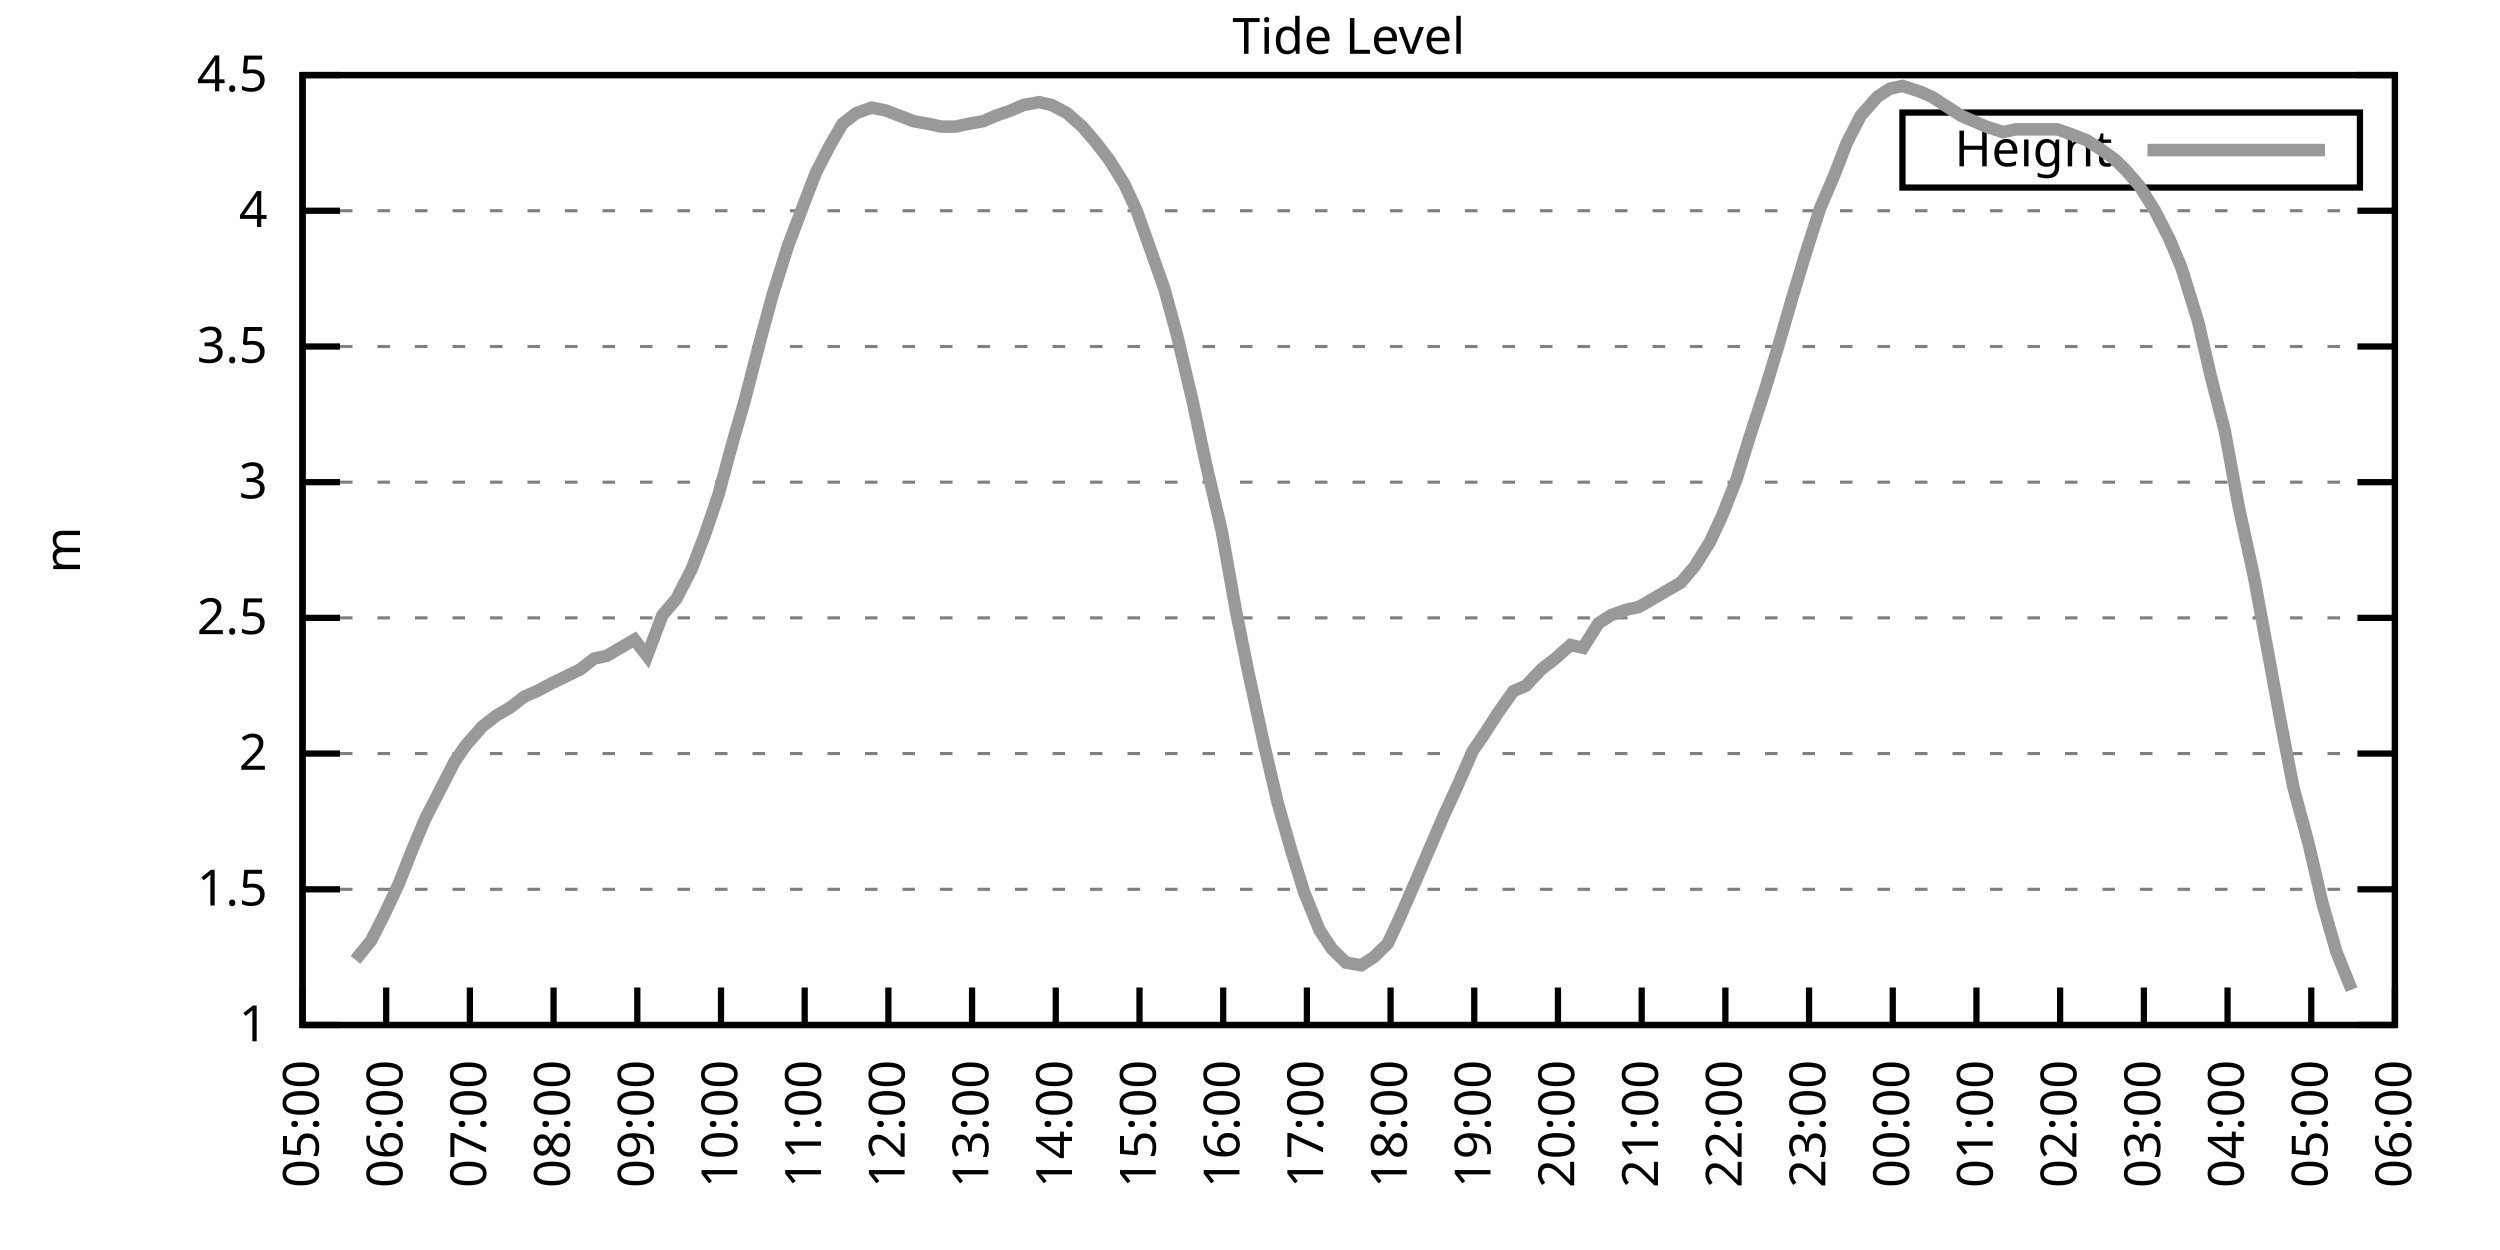
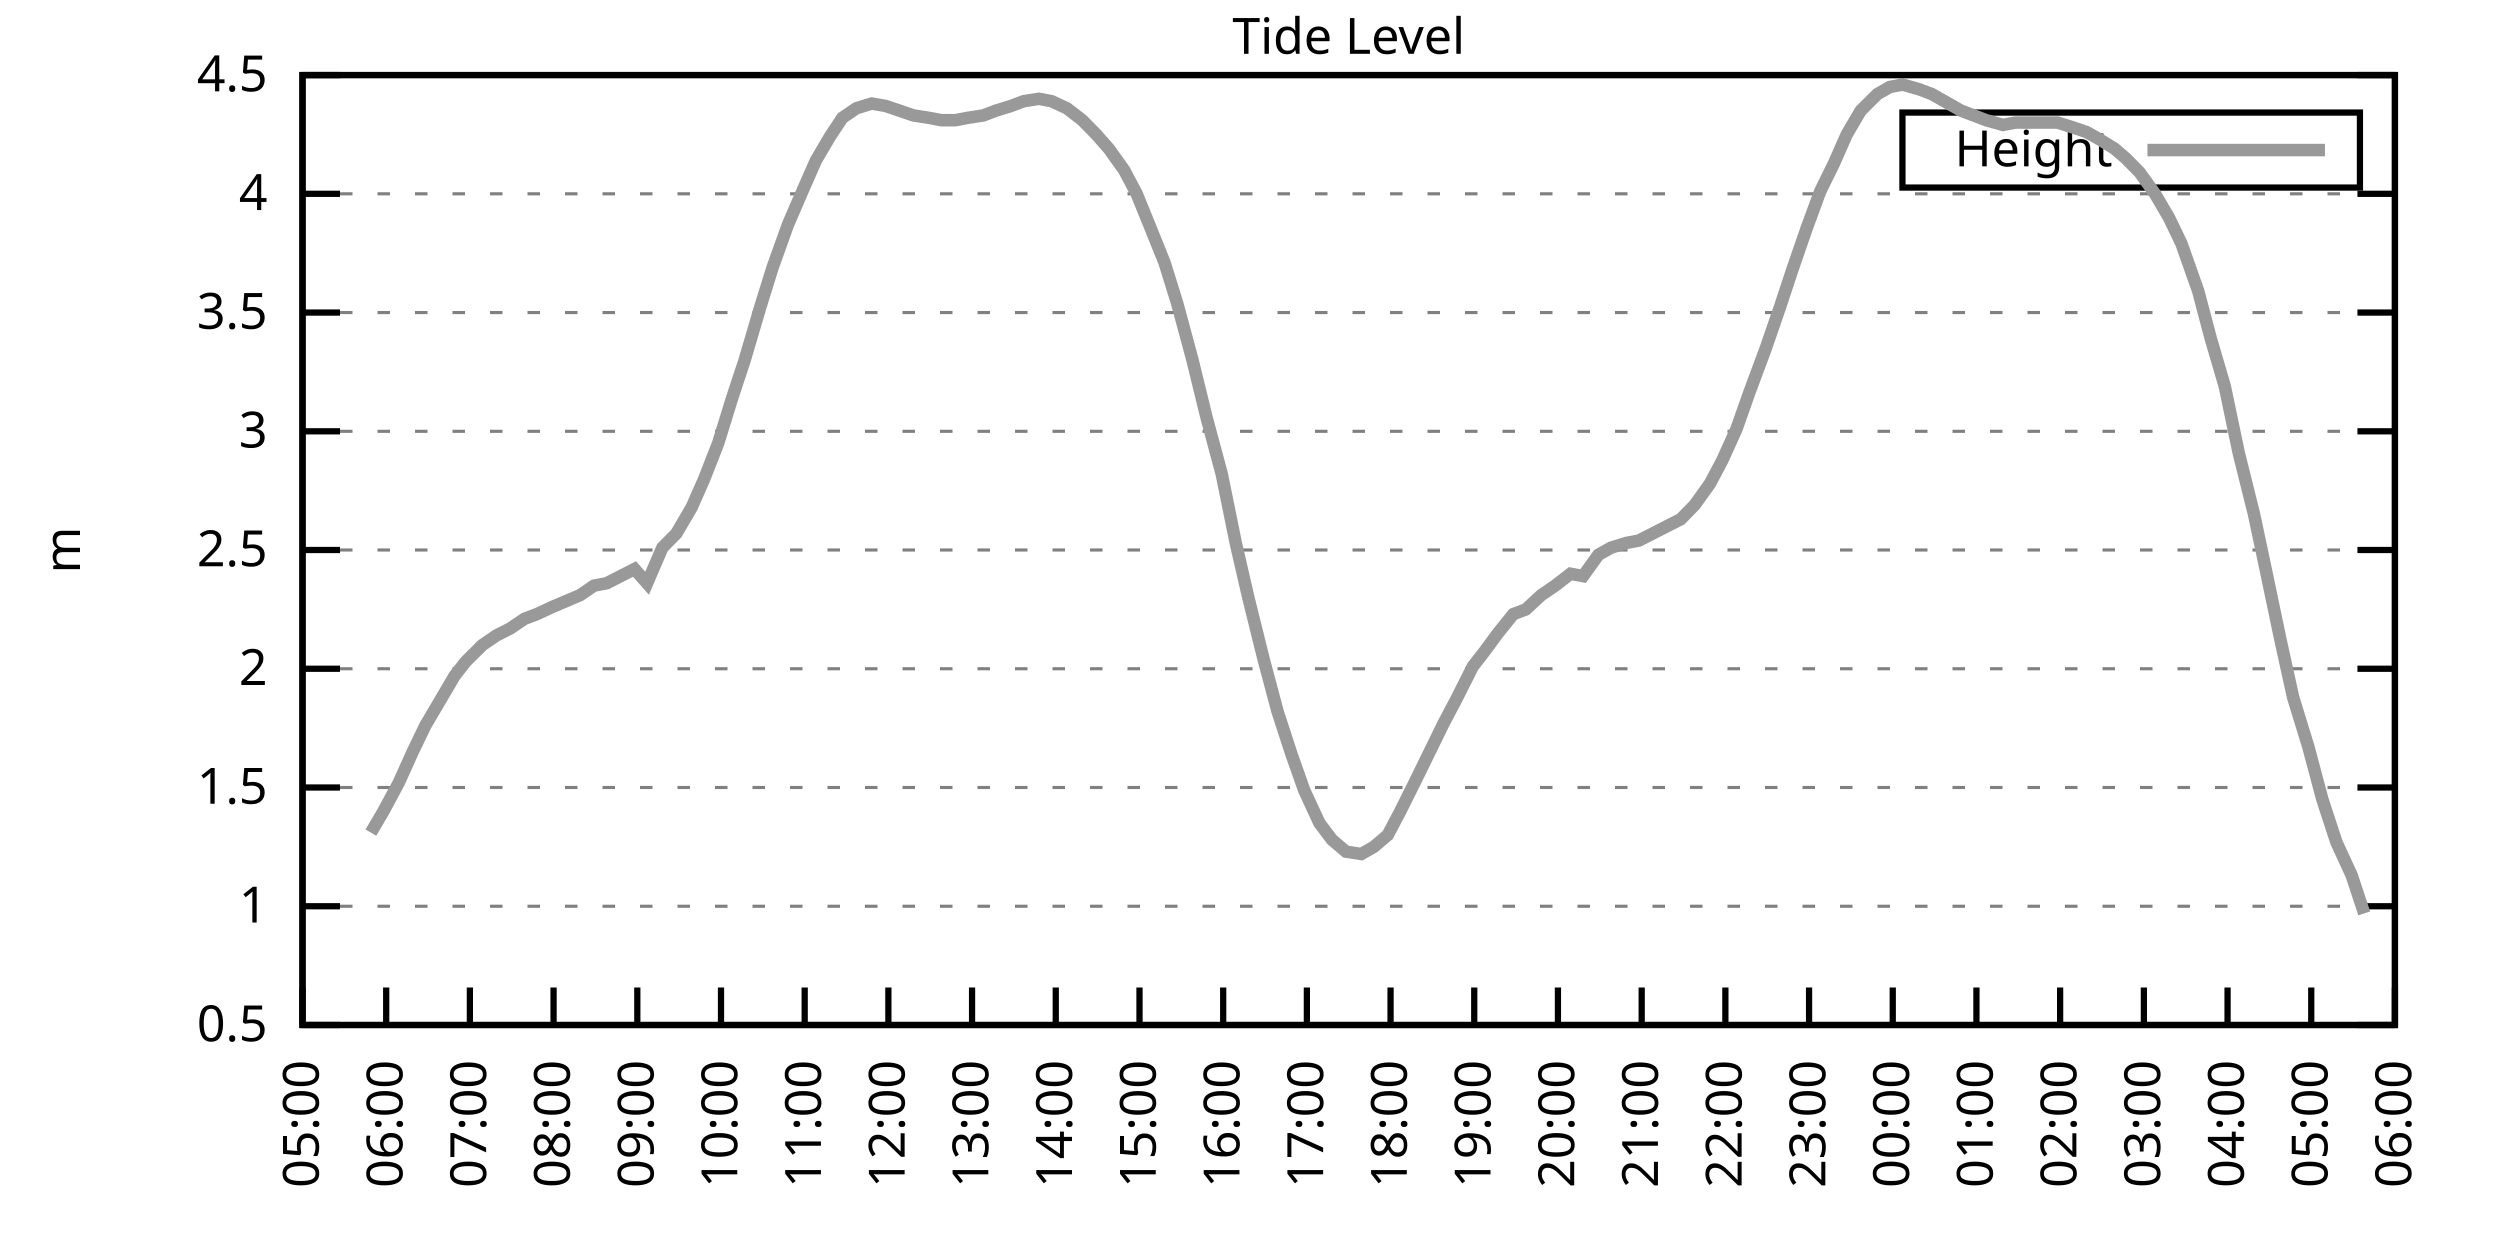
<svg xmlns="http://www.w3.org/2000/svg" xmlns:xlink="http://www.w3.org/1999/xlink" width="400" height="200" viewBox="0 0 400 200">
  <g id="gnuplot_canvas">
    <rect x="0" y="0" width="400" height="200" fill="none" />
    <defs>
      <circle id="gpDot" r="0.5" stroke-width="0.5" stroke="currentColor" />
      <path id="gpPt0" stroke-width="0.333" stroke="currentColor" d="M-1,0 h2 M0,-1 v2" />
      <path id="gpPt1" stroke-width="0.333" stroke="currentColor" d="M-1,-1 L1,1 M1,-1 L-1,1" />
      <path id="gpPt2" stroke-width="0.333" stroke="currentColor" d="M-1,0 L1,0 M0,-1 L0,1 M-1,-1 L1,1 M-1,1 L1,-1" />
      <rect id="gpPt3" stroke-width="0.333" stroke="currentColor" x="-1" y="-1" width="2" height="2" />
      <rect id="gpPt4" stroke-width="0.333" stroke="currentColor" fill="currentColor" x="-1" y="-1" width="2" height="2" />
      <circle id="gpPt5" stroke-width="0.333" stroke="currentColor" cx="0" cy="0" r="1" />
      <use xlink:href="#gpPt5" id="gpPt6" fill="currentColor" stroke="none" />
      <path id="gpPt7" stroke-width="0.333" stroke="currentColor" d="M0,-1.33 L-1.33,0.67 L1.33,0.67 z" />
      <use xlink:href="#gpPt7" id="gpPt8" fill="currentColor" stroke="none" />
      <use xlink:href="#gpPt7" id="gpPt9" stroke="currentColor" transform="rotate(180)" />
      <use xlink:href="#gpPt9" id="gpPt10" fill="currentColor" stroke="none" />
      <use xlink:href="#gpPt3" id="gpPt11" stroke="currentColor" transform="rotate(45)" />
      <use xlink:href="#gpPt11" id="gpPt12" fill="currentColor" stroke="none" />
      <path id="gpPt13" stroke-width="0.333" stroke="currentColor" d="M0,1.330 L1.265,0.411 L0.782,-1.067 L-0.782,-1.076 L-1.265,0.411 z" />
      <use xlink:href="#gpPt13" id="gpPt14" fill="currentColor" stroke="none" />
      <filter id="textbox" filterUnits="objectBoundingBox" x="0" y="0" height="1" width="1">
        <feFlood flood-color="white" flood-opacity="1" result="bgnd" />
        <feComposite in="SourceGraphic" in2="bgnd" operator="atop" />
      </filter>
      <filter id="greybox" filterUnits="objectBoundingBox" x="0" y="0" height="1" width="1">
        <feFlood flood-color="lightgrey" flood-opacity="1" result="grey" />
        <feComposite in="SourceGraphic" in2="grey" operator="atop" />
      </filter>
    </defs>
    <g fill="none" color="white" stroke="currentColor" stroke-width="1.00" stroke-linecap="butt" stroke-linejoin="miter">
</g>
    <g fill="none" color="black" stroke="currentColor" stroke-width="1.00" stroke-linecap="butt" stroke-linejoin="miter">
      <g stroke="none" shape-rendering="crispEdges">
        <polygon fill="rgb(255, 255, 255)" points="48.40,164.00 383.18,164.00 383.18,12.02 48.40,12.02 " />
      </g>
    </g>
    <g fill="none" color="black" stroke="currentColor" stroke-width="1.00" stroke-linecap="butt" stroke-linejoin="miter">
</g>
    <g fill="none" color="black" stroke="black" stroke-width="0.50" stroke-linecap="butt" stroke-linejoin="miter">
</g>
    <g fill="none" color="gray" stroke="currentColor" stroke-width="0.50" stroke-linecap="butt" stroke-linejoin="miter">
      <path stroke="gray" stroke-dasharray="2,4" class="gridline" d="M48.40,164.00 L383.19,164.00  " />
    </g>
    <g fill="none" color="gray" stroke="gray" stroke-width="1.00" stroke-linecap="butt" stroke-linejoin="miter">
</g>
    <g fill="none" color="black" stroke="currentColor" stroke-width="1.00" stroke-linecap="butt" stroke-linejoin="miter">
      <path stroke="black" d="M48.40,164.00 L54.40,164.00 M383.19,164.00 L377.19,164.00  " />
      <g transform="translate(42.80,166.60)" stroke="none" fill="black" font-family="Sans" font-size="8.00" text-anchor="end">
        <text>
+           <tspan font-family="Sans"> 0.5</tspan>
+         </text>
+       </g>
+     </g>
+     <g fill="none" color="black" stroke="currentColor" stroke-width="1.00" stroke-linecap="butt" stroke-linejoin="miter">
+ </g>
+     <g fill="none" color="black" stroke="black" stroke-width="0.50" stroke-linecap="butt" stroke-linejoin="miter">
+ </g>
+     <g fill="none" color="gray" stroke="currentColor" stroke-width="0.50" stroke-linecap="butt" stroke-linejoin="miter">
+       <path stroke="gray" stroke-dasharray="2,4" class="gridline" d="M48.40,145.00 L383.19,145.00  " />
+     </g>
+     <g fill="none" color="gray" stroke="gray" stroke-width="1.00" stroke-linecap="butt" stroke-linejoin="miter">
+ </g>
+     <g fill="none" color="black" stroke="currentColor" stroke-width="1.00" stroke-linecap="butt" stroke-linejoin="miter">
+       <path stroke="black" d="M48.40,145.00 L54.40,145.00 M383.19,145.00 L377.19,145.00  " />
+       <g transform="translate(42.80,147.60)" stroke="none" fill="black" font-family="Sans" font-size="8.00" text-anchor="end">
+         <text>
          <tspan font-family="Sans"> 1</tspan>
        </text>
      </g>
    </g>
    <g fill="none" color="black" stroke="currentColor" stroke-width="1.00" stroke-linecap="butt" stroke-linejoin="miter">
</g>
    <g fill="none" color="black" stroke="black" stroke-width="0.50" stroke-linecap="butt" stroke-linejoin="miter">
</g>
    <g fill="none" color="gray" stroke="currentColor" stroke-width="0.50" stroke-linecap="butt" stroke-linejoin="miter">
-       <path stroke="gray" stroke-dasharray="2,4" class="gridline" d="M48.40,142.29 L383.19,142.29  " />
-     </g>
-     <g fill="none" color="gray" stroke="gray" stroke-width="1.00" stroke-linecap="butt" stroke-linejoin="miter">
- </g>
-     <g fill="none" color="black" stroke="currentColor" stroke-width="1.00" stroke-linecap="butt" stroke-linejoin="miter">
-       <path stroke="black" d="M48.40,142.29 L54.40,142.29 M383.19,142.29 L377.19,142.29  " />
-       <g transform="translate(42.80,144.89)" stroke="none" fill="black" font-family="Sans" font-size="8.00" text-anchor="end">
+       <path stroke="gray" stroke-dasharray="2,4" class="gridline" d="M48.40,126.00 L383.19,126.00  " />
+     </g>
+     <g fill="none" color="gray" stroke="gray" stroke-width="1.00" stroke-linecap="butt" stroke-linejoin="miter">
+ </g>
+     <g fill="none" color="black" stroke="currentColor" stroke-width="1.00" stroke-linecap="butt" stroke-linejoin="miter">
+       <path stroke="black" d="M48.40,126.00 L54.40,126.00 M383.19,126.00 L377.19,126.00  " />
+       <g transform="translate(42.80,128.60)" stroke="none" fill="black" font-family="Sans" font-size="8.00" text-anchor="end">
        <text>
          <tspan font-family="Sans"> 1.5</tspan>
        </text>
      </g>
    </g>
    <g fill="none" color="black" stroke="currentColor" stroke-width="1.00" stroke-linecap="butt" stroke-linejoin="miter">
</g>
    <g fill="none" color="black" stroke="black" stroke-width="0.50" stroke-linecap="butt" stroke-linejoin="miter">
</g>
    <g fill="none" color="gray" stroke="currentColor" stroke-width="0.50" stroke-linecap="butt" stroke-linejoin="miter">
-       <path stroke="gray" stroke-dasharray="2,4" class="gridline" d="M48.40,120.57 L383.19,120.57  " />
-     </g>
-     <g fill="none" color="gray" stroke="gray" stroke-width="1.00" stroke-linecap="butt" stroke-linejoin="miter">
- </g>
-     <g fill="none" color="black" stroke="currentColor" stroke-width="1.00" stroke-linecap="butt" stroke-linejoin="miter">
-       <path stroke="black" d="M48.40,120.57 L54.40,120.57 M383.19,120.57 L377.19,120.57  " />
-       <g transform="translate(42.80,123.17)" stroke="none" fill="black" font-family="Sans" font-size="8.00" text-anchor="end">
+       <path stroke="gray" stroke-dasharray="2,4" class="gridline" d="M48.40,107.00 L383.19,107.00  " />
+     </g>
+     <g fill="none" color="gray" stroke="gray" stroke-width="1.00" stroke-linecap="butt" stroke-linejoin="miter">
+ </g>
+     <g fill="none" color="black" stroke="currentColor" stroke-width="1.00" stroke-linecap="butt" stroke-linejoin="miter">
+       <path stroke="black" d="M48.40,107.00 L54.40,107.00 M383.19,107.00 L377.19,107.00  " />
+       <g transform="translate(42.80,109.60)" stroke="none" fill="black" font-family="Sans" font-size="8.00" text-anchor="end">
        <text>
          <tspan font-family="Sans"> 2</tspan>
        </text>
      </g>
    </g>
    <g fill="none" color="black" stroke="currentColor" stroke-width="1.00" stroke-linecap="butt" stroke-linejoin="miter">
</g>
    <g fill="none" color="black" stroke="black" stroke-width="0.50" stroke-linecap="butt" stroke-linejoin="miter">
</g>
    <g fill="none" color="gray" stroke="currentColor" stroke-width="0.50" stroke-linecap="butt" stroke-linejoin="miter">
-       <path stroke="gray" stroke-dasharray="2,4" class="gridline" d="M48.40,98.86 L383.19,98.86  " />
-     </g>
-     <g fill="none" color="gray" stroke="gray" stroke-width="1.00" stroke-linecap="butt" stroke-linejoin="miter">
- </g>
-     <g fill="none" color="black" stroke="currentColor" stroke-width="1.00" stroke-linecap="butt" stroke-linejoin="miter">
-       <path stroke="black" d="M48.40,98.86 L54.40,98.86 M383.19,98.86 L377.19,98.86  " />
-       <g transform="translate(42.80,101.46)" stroke="none" fill="black" font-family="Sans" font-size="8.00" text-anchor="end">
+       <path stroke="gray" stroke-dasharray="2,4" class="gridline" d="M48.40,88.00 L383.19,88.00  " />
+     </g>
+     <g fill="none" color="gray" stroke="gray" stroke-width="1.00" stroke-linecap="butt" stroke-linejoin="miter">
+ </g>
+     <g fill="none" color="black" stroke="currentColor" stroke-width="1.00" stroke-linecap="butt" stroke-linejoin="miter">
+       <path stroke="black" d="M48.40,88.00 L54.40,88.00 M383.19,88.00 L377.19,88.00  " />
+       <g transform="translate(42.80,90.60)" stroke="none" fill="black" font-family="Sans" font-size="8.00" text-anchor="end">
        <text>
          <tspan font-family="Sans"> 2.5</tspan>
        </text>
      </g>
    </g>
    <g fill="none" color="black" stroke="currentColor" stroke-width="1.00" stroke-linecap="butt" stroke-linejoin="miter">
</g>
    <g fill="none" color="black" stroke="black" stroke-width="0.50" stroke-linecap="butt" stroke-linejoin="miter">
</g>
    <g fill="none" color="gray" stroke="currentColor" stroke-width="0.50" stroke-linecap="butt" stroke-linejoin="miter">
-       <path stroke="gray" stroke-dasharray="2,4" class="gridline" d="M48.40,77.15 L383.19,77.15  " />
-     </g>
-     <g fill="none" color="gray" stroke="gray" stroke-width="1.00" stroke-linecap="butt" stroke-linejoin="miter">
- </g>
-     <g fill="none" color="black" stroke="currentColor" stroke-width="1.00" stroke-linecap="butt" stroke-linejoin="miter">
-       <path stroke="black" d="M48.40,77.15 L54.40,77.15 M383.19,77.15 L377.19,77.15  " />
-       <g transform="translate(42.80,79.75)" stroke="none" fill="black" font-family="Sans" font-size="8.00" text-anchor="end">
+       <path stroke="gray" stroke-dasharray="2,4" class="gridline" d="M48.40,69.01 L383.19,69.01  " />
+     </g>
+     <g fill="none" color="gray" stroke="gray" stroke-width="1.00" stroke-linecap="butt" stroke-linejoin="miter">
+ </g>
+     <g fill="none" color="black" stroke="currentColor" stroke-width="1.00" stroke-linecap="butt" stroke-linejoin="miter">
+       <path stroke="black" d="M48.40,69.01 L54.40,69.01 M383.19,69.01 L377.19,69.01  " />
+       <g transform="translate(42.80,71.61)" stroke="none" fill="black" font-family="Sans" font-size="8.00" text-anchor="end">
        <text>
          <tspan font-family="Sans"> 3</tspan>
        </text>
      </g>
    </g>
    <g fill="none" color="black" stroke="currentColor" stroke-width="1.00" stroke-linecap="butt" stroke-linejoin="miter">
</g>
    <g fill="none" color="black" stroke="black" stroke-width="0.50" stroke-linecap="butt" stroke-linejoin="miter">
</g>
    <g fill="none" color="gray" stroke="currentColor" stroke-width="0.50" stroke-linecap="butt" stroke-linejoin="miter">
-       <path stroke="gray" stroke-dasharray="2,4" class="gridline" d="M48.40,55.44 L383.19,55.44  " />
-     </g>
-     <g fill="none" color="gray" stroke="gray" stroke-width="1.00" stroke-linecap="butt" stroke-linejoin="miter">
- </g>
-     <g fill="none" color="black" stroke="currentColor" stroke-width="1.00" stroke-linecap="butt" stroke-linejoin="miter">
-       <path stroke="black" d="M48.40,55.44 L54.40,55.44 M383.19,55.44 L377.19,55.44  " />
-       <g transform="translate(42.80,58.04)" stroke="none" fill="black" font-family="Sans" font-size="8.00" text-anchor="end">
+       <path stroke="gray" stroke-dasharray="2,4" class="gridline" d="M48.40,50.01 L383.19,50.01  " />
+     </g>
+     <g fill="none" color="gray" stroke="gray" stroke-width="1.00" stroke-linecap="butt" stroke-linejoin="miter">
+ </g>
+     <g fill="none" color="black" stroke="currentColor" stroke-width="1.00" stroke-linecap="butt" stroke-linejoin="miter">
+       <path stroke="black" d="M48.40,50.01 L54.40,50.01 M383.19,50.01 L377.19,50.01  " />
+       <g transform="translate(42.80,52.61)" stroke="none" fill="black" font-family="Sans" font-size="8.00" text-anchor="end">
        <text>
          <tspan font-family="Sans"> 3.5</tspan>
        </text>
      </g>
    </g>
    <g fill="none" color="black" stroke="currentColor" stroke-width="1.00" stroke-linecap="butt" stroke-linejoin="miter">
</g>
    <g fill="none" color="black" stroke="black" stroke-width="0.50" stroke-linecap="butt" stroke-linejoin="miter">
</g>
    <g fill="none" color="gray" stroke="currentColor" stroke-width="0.50" stroke-linecap="butt" stroke-linejoin="miter">
-       <path stroke="gray" stroke-dasharray="2,4" class="gridline" d="M48.40,33.72 L383.19,33.72  " />
-     </g>
-     <g fill="none" color="gray" stroke="gray" stroke-width="1.00" stroke-linecap="butt" stroke-linejoin="miter">
- </g>
-     <g fill="none" color="black" stroke="currentColor" stroke-width="1.00" stroke-linecap="butt" stroke-linejoin="miter">
-       <path stroke="black" d="M48.40,33.72 L54.40,33.72 M383.19,33.72 L377.19,33.72  " />
-       <g transform="translate(42.80,36.32)" stroke="none" fill="black" font-family="Sans" font-size="8.00" text-anchor="end">
+       <path stroke="gray" stroke-dasharray="2,4" class="gridline" d="M48.40,31.01 L383.19,31.01  " />
+     </g>
+     <g fill="none" color="gray" stroke="gray" stroke-width="1.00" stroke-linecap="butt" stroke-linejoin="miter">
+ </g>
+     <g fill="none" color="black" stroke="currentColor" stroke-width="1.00" stroke-linecap="butt" stroke-linejoin="miter">
+       <path stroke="black" d="M48.40,31.01 L54.40,31.01 M383.19,31.01 L377.19,31.01  " />
+       <g transform="translate(42.80,33.61)" stroke="none" fill="black" font-family="Sans" font-size="8.00" text-anchor="end">
        <text>
          <tspan font-family="Sans"> 4</tspan>
        </text>
      </g>
    </g>
    <g fill="none" color="black" stroke="currentColor" stroke-width="1.00" stroke-linecap="butt" stroke-linejoin="miter">
</g>
    <g fill="none" color="black" stroke="black" stroke-width="0.50" stroke-linecap="butt" stroke-linejoin="miter">
</g>
    <g fill="none" color="gray" stroke="currentColor" stroke-width="0.50" stroke-linecap="butt" stroke-linejoin="miter">
      <path stroke="gray" stroke-dasharray="2,4" class="gridline" d="M48.40,12.01 L383.19,12.01  " />
    </g>
    <g fill="none" color="gray" stroke="gray" stroke-width="1.00" stroke-linecap="butt" stroke-linejoin="miter">
</g>
    <g fill="none" color="black" stroke="currentColor" stroke-width="1.00" stroke-linecap="butt" stroke-linejoin="miter">
      <path stroke="black" d="M48.40,12.01 L54.40,12.01 M383.19,12.01 L377.19,12.01  " />
      <g transform="translate(42.80,14.61)" stroke="none" fill="black" font-family="Sans" font-size="8.00" text-anchor="end">
        <text>
          <tspan font-family="Sans"> 4.5</tspan>
        </text>
      </g>
    </g>
    <g fill="none" color="black" stroke="currentColor" stroke-width="1.00" stroke-linecap="butt" stroke-linejoin="miter">
      <path stroke="black" d="M48.40,164.00 L48.40,158.00  " />
      <g transform="translate(51.00,169.60) rotate(270.00)" stroke="none" fill="black" font-family="Sans" font-size="8.00" text-anchor="end">
        <text>
          <tspan font-family="Sans">05:00</tspan>
        </text>
      </g>
    </g>
    <g fill="none" color="black" stroke="currentColor" stroke-width="1.00" stroke-linecap="butt" stroke-linejoin="miter">
      <path stroke="black" d="M61.79,164.00 L61.79,158.00  " />
      <g transform="translate(64.39,169.60) rotate(270.00)" stroke="none" fill="black" font-family="Sans" font-size="8.00" text-anchor="end">
        <text>
          <tspan font-family="Sans">06:00</tspan>
        </text>
      </g>
    </g>
    <g fill="none" color="black" stroke="currentColor" stroke-width="1.00" stroke-linecap="butt" stroke-linejoin="miter">
      <path stroke="black" d="M75.18,164.00 L75.18,158.00  " />
      <g transform="translate(77.78,169.60) rotate(270.00)" stroke="none" fill="black" font-family="Sans" font-size="8.00" text-anchor="end">
        <text>
          <tspan font-family="Sans">07:00</tspan>
        </text>
      </g>
    </g>
    <g fill="none" color="black" stroke="currentColor" stroke-width="1.00" stroke-linecap="butt" stroke-linejoin="miter">
      <path stroke="black" d="M88.57,164.00 L88.57,158.00  " />
      <g transform="translate(91.17,169.60) rotate(270.00)" stroke="none" fill="black" font-family="Sans" font-size="8.00" text-anchor="end">
        <text>
          <tspan font-family="Sans">08:00</tspan>
        </text>
      </g>
    </g>
    <g fill="none" color="black" stroke="currentColor" stroke-width="1.00" stroke-linecap="butt" stroke-linejoin="miter">
      <path stroke="black" d="M101.97,164.00 L101.97,158.00  " />
      <g transform="translate(104.57,169.60) rotate(270.00)" stroke="none" fill="black" font-family="Sans" font-size="8.00" text-anchor="end">
        <text>
          <tspan font-family="Sans">09:00</tspan>
        </text>
      </g>
    </g>
    <g fill="none" color="black" stroke="currentColor" stroke-width="1.00" stroke-linecap="butt" stroke-linejoin="miter">
      <path stroke="black" d="M115.36,164.00 L115.36,158.00  " />
      <g transform="translate(117.96,169.60) rotate(270.00)" stroke="none" fill="black" font-family="Sans" font-size="8.00" text-anchor="end">
        <text>
          <tspan font-family="Sans">10:00</tspan>
        </text>
      </g>
    </g>
    <g fill="none" color="black" stroke="currentColor" stroke-width="1.00" stroke-linecap="butt" stroke-linejoin="miter">
      <path stroke="black" d="M128.75,164.00 L128.75,158.00  " />
      <g transform="translate(131.35,169.60) rotate(270.00)" stroke="none" fill="black" font-family="Sans" font-size="8.00" text-anchor="end">
        <text>
          <tspan font-family="Sans">11:00</tspan>
        </text>
      </g>
    </g>
    <g fill="none" color="black" stroke="currentColor" stroke-width="1.00" stroke-linecap="butt" stroke-linejoin="miter">
      <path stroke="black" d="M142.14,164.00 L142.14,158.00  " />
      <g transform="translate(144.74,169.60) rotate(270.00)" stroke="none" fill="black" font-family="Sans" font-size="8.00" text-anchor="end">
        <text>
          <tspan font-family="Sans">12:00</tspan>
        </text>
      </g>
    </g>
    <g fill="none" color="black" stroke="currentColor" stroke-width="1.00" stroke-linecap="butt" stroke-linejoin="miter">
      <path stroke="black" d="M155.53,164.00 L155.53,158.00  " />
      <g transform="translate(158.13,169.60) rotate(270.00)" stroke="none" fill="black" font-family="Sans" font-size="8.00" text-anchor="end">
        <text>
          <tspan font-family="Sans">13:00</tspan>
        </text>
      </g>
    </g>
    <g fill="none" color="black" stroke="currentColor" stroke-width="1.00" stroke-linecap="butt" stroke-linejoin="miter">
      <path stroke="black" d="M168.92,164.00 L168.92,158.00  " />
      <g transform="translate(171.52,169.60) rotate(270.00)" stroke="none" fill="black" font-family="Sans" font-size="8.00" text-anchor="end">
        <text>
          <tspan font-family="Sans">14:00</tspan>
        </text>
      </g>
    </g>
    <g fill="none" color="black" stroke="currentColor" stroke-width="1.00" stroke-linecap="butt" stroke-linejoin="miter">
      <path stroke="black" d="M182.32,164.00 L182.32,158.00  " />
      <g transform="translate(184.92,169.60) rotate(270.00)" stroke="none" fill="black" font-family="Sans" font-size="8.00" text-anchor="end">
        <text>
          <tspan font-family="Sans">15:00</tspan>
        </text>
      </g>
    </g>
    <g fill="none" color="black" stroke="currentColor" stroke-width="1.00" stroke-linecap="butt" stroke-linejoin="miter">
      <path stroke="black" d="M195.71,164.00 L195.71,158.00  " />
      <g transform="translate(198.31,169.60) rotate(270.00)" stroke="none" fill="black" font-family="Sans" font-size="8.00" text-anchor="end">
        <text>
          <tspan font-family="Sans">16:00</tspan>
        </text>
      </g>
    </g>
    <g fill="none" color="black" stroke="currentColor" stroke-width="1.00" stroke-linecap="butt" stroke-linejoin="miter">
      <path stroke="black" d="M209.10,164.00 L209.10,158.00  " />
      <g transform="translate(211.70,169.60) rotate(270.00)" stroke="none" fill="black" font-family="Sans" font-size="8.00" text-anchor="end">
        <text>
          <tspan font-family="Sans">17:00</tspan>
        </text>
      </g>
    </g>
    <g fill="none" color="black" stroke="currentColor" stroke-width="1.00" stroke-linecap="butt" stroke-linejoin="miter">
      <path stroke="black" d="M222.49,164.00 L222.49,158.00  " />
      <g transform="translate(225.09,169.60) rotate(270.00)" stroke="none" fill="black" font-family="Sans" font-size="8.00" text-anchor="end">
        <text>
          <tspan font-family="Sans">18:00</tspan>
        </text>
      </g>
    </g>
    <g fill="none" color="black" stroke="currentColor" stroke-width="1.00" stroke-linecap="butt" stroke-linejoin="miter">
      <path stroke="black" d="M235.88,164.00 L235.88,158.00  " />
      <g transform="translate(238.48,169.60) rotate(270.00)" stroke="none" fill="black" font-family="Sans" font-size="8.00" text-anchor="end">
        <text>
          <tspan font-family="Sans">19:00</tspan>
        </text>
      </g>
    </g>
    <g fill="none" color="black" stroke="currentColor" stroke-width="1.00" stroke-linecap="butt" stroke-linejoin="miter">
      <path stroke="black" d="M249.27,164.00 L249.27,158.00  " />
      <g transform="translate(251.87,169.60) rotate(270.00)" stroke="none" fill="black" font-family="Sans" font-size="8.00" text-anchor="end">
        <text>
          <tspan font-family="Sans">20:00</tspan>
        </text>
      </g>
    </g>
    <g fill="none" color="black" stroke="currentColor" stroke-width="1.00" stroke-linecap="butt" stroke-linejoin="miter">
      <path stroke="black" d="M262.67,164.00 L262.67,158.00  " />
      <g transform="translate(265.27,169.60) rotate(270.00)" stroke="none" fill="black" font-family="Sans" font-size="8.00" text-anchor="end">
        <text>
          <tspan font-family="Sans">21:00</tspan>
        </text>
      </g>
    </g>
    <g fill="none" color="black" stroke="currentColor" stroke-width="1.00" stroke-linecap="butt" stroke-linejoin="miter">
      <path stroke="black" d="M276.06,164.00 L276.06,158.00  " />
      <g transform="translate(278.66,169.60) rotate(270.00)" stroke="none" fill="black" font-family="Sans" font-size="8.00" text-anchor="end">
        <text>
          <tspan font-family="Sans">22:00</tspan>
        </text>
      </g>
    </g>
    <g fill="none" color="black" stroke="currentColor" stroke-width="1.00" stroke-linecap="butt" stroke-linejoin="miter">
      <path stroke="black" d="M289.45,164.00 L289.45,158.00  " />
      <g transform="translate(292.05,169.60) rotate(270.00)" stroke="none" fill="black" font-family="Sans" font-size="8.00" text-anchor="end">
        <text>
          <tspan font-family="Sans">23:00</tspan>
        </text>
      </g>
    </g>
    <g fill="none" color="black" stroke="currentColor" stroke-width="1.00" stroke-linecap="butt" stroke-linejoin="miter">
      <path stroke="black" d="M302.84,164.00 L302.84,158.00  " />
      <g transform="translate(305.44,169.60) rotate(270.00)" stroke="none" fill="black" font-family="Sans" font-size="8.00" text-anchor="end">
        <text>
          <tspan font-family="Sans">00:00</tspan>
        </text>
      </g>
    </g>
    <g fill="none" color="black" stroke="currentColor" stroke-width="1.00" stroke-linecap="butt" stroke-linejoin="miter">
      <path stroke="black" d="M316.23,164.00 L316.23,158.00  " />
      <g transform="translate(318.83,169.60) rotate(270.00)" stroke="none" fill="black" font-family="Sans" font-size="8.00" text-anchor="end">
        <text>
          <tspan font-family="Sans">01:00</tspan>
        </text>
      </g>
    </g>
    <g fill="none" color="black" stroke="currentColor" stroke-width="1.00" stroke-linecap="butt" stroke-linejoin="miter">
      <path stroke="black" d="M329.62,164.00 L329.62,158.00  " />
      <g transform="translate(332.22,169.60) rotate(270.00)" stroke="none" fill="black" font-family="Sans" font-size="8.00" text-anchor="end">
        <text>
          <tspan font-family="Sans">02:00</tspan>
        </text>
      </g>
    </g>
    <g fill="none" color="black" stroke="currentColor" stroke-width="1.00" stroke-linecap="butt" stroke-linejoin="miter">
      <path stroke="black" d="M343.02,164.00 L343.02,158.00  " />
      <g transform="translate(345.62,169.60) rotate(270.00)" stroke="none" fill="black" font-family="Sans" font-size="8.00" text-anchor="end">
        <text>
          <tspan font-family="Sans">03:00</tspan>
        </text>
      </g>
    </g>
    <g fill="none" color="black" stroke="currentColor" stroke-width="1.00" stroke-linecap="butt" stroke-linejoin="miter">
      <path stroke="black" d="M356.41,164.00 L356.41,158.00  " />
      <g transform="translate(359.01,169.60) rotate(270.00)" stroke="none" fill="black" font-family="Sans" font-size="8.00" text-anchor="end">
        <text>
          <tspan font-family="Sans">04:00</tspan>
        </text>
      </g>
    </g>
    <g fill="none" color="black" stroke="currentColor" stroke-width="1.00" stroke-linecap="butt" stroke-linejoin="miter">
      <path stroke="black" d="M369.80,164.00 L369.80,158.00  " />
      <g transform="translate(372.40,169.60) rotate(270.00)" stroke="none" fill="black" font-family="Sans" font-size="8.00" text-anchor="end">
        <text>
          <tspan font-family="Sans">05:00</tspan>
        </text>
      </g>
    </g>
    <g fill="none" color="black" stroke="currentColor" stroke-width="1.00" stroke-linecap="butt" stroke-linejoin="miter">
      <path stroke="black" d="M383.19,164.00 L383.19,158.00  " />
      <g transform="translate(385.79,169.60) rotate(270.00)" stroke="none" fill="black" font-family="Sans" font-size="8.00" text-anchor="end">
        <text>
          <tspan font-family="Sans">06:00</tspan>
        </text>
      </g>
    </g>
    <g fill="none" color="black" stroke="currentColor" stroke-width="1.00" stroke-linecap="butt" stroke-linejoin="miter">
</g>
    <g fill="none" color="black" stroke="currentColor" stroke-width="1.00" stroke-linecap="butt" stroke-linejoin="miter">
      <path stroke="black" d="M48.40,12.01 L48.40,164.00 L383.19,164.00 L383.19,12.01 L48.40,12.01 Z  " />
    </g>
    <g fill="none" color="black" stroke="currentColor" stroke-width="1.00" stroke-linecap="butt" stroke-linejoin="miter">
</g>
    <g fill="none" color="black" stroke="currentColor" stroke-width="1.00" stroke-linecap="butt" stroke-linejoin="miter">
      <path stroke="black" d="M304.39,30.01 L304.39,18.01 L377.59,18.01 L377.59,30.01 L304.39,30.01 Z  " />
    </g>
    <g id="Tide_level_plot_1">
      <g fill="none" color="white" stroke="black" stroke-width="2.00" stroke-linecap="butt" stroke-linejoin="miter">
</g>
      <g fill="none" color="black" stroke="currentColor" stroke-width="2.00" stroke-linecap="butt" stroke-linejoin="miter">
        <g transform="translate(337.99,26.61)" stroke="none" fill="black" font-family="Sans" font-size="8.00" text-anchor="end">
          <text>
            <tspan font-family="Sans">Height</tspan>
          </text>
        </g>
      </g>
      <g fill="none" color="black" stroke="currentColor" stroke-width="2.00" stroke-linecap="butt" stroke-linejoin="miter">
-         <path stroke="rgb(153, 153, 153)" d="M343.59,24.01 L371.99,24.01 M56.88,153.58 L59.34,150.54 L61.35,146.63 L63.80,141.42 L66.03,135.77 L68.04,131.00   L70.50,126.22 L72.73,121.88 L74.51,119.27 L77.19,116.23 L79.42,114.49 L81.66,113.19 L83.89,111.45 L85.90,110.59   L88.35,109.28 L90.14,108.42 L92.82,107.11 L95.05,105.38 L97.06,104.94 L99.29,103.64 L101.52,102.34 L103.53,104.94   L105.98,98.43 L108.22,95.82 L110.67,91.04 L112.68,85.83 L114.91,79.32 L117.14,71.07 L119.15,64.12 L121.61,54.57   L123.62,47.18 L126.07,39.37 L128.53,32.85 L130.54,27.64 L132.77,23.30 L134.78,19.83 L137.01,18.09 L139.46,17.22   L141.69,17.66 L143.93,18.52 L146.16,19.39 L148.61,19.83 L150.62,20.26 L152.85,20.26 L154.86,19.83 L157.32,19.39   L159.33,18.52 L161.78,17.66 L163.79,16.79 L166.25,16.35 L168.25,16.79 L170.71,18.09 L173.17,20.26 L175.40,22.87   L177.41,25.47 L179.86,29.38 L181.87,33.72 L183.88,39.37 L186.33,46.32 L188.34,53.70 L190.80,64.12 L193.03,74.54   L195.48,84.97 L197.72,97.56 L199.73,107.55 L202.18,118.84 L204.41,128.39 L206.64,136.21 L208.65,142.72 L211.11,148.80   L213.12,151.84 L215.35,154.01 L217.80,154.45 L219.81,153.14 L222.04,150.97 L224.05,146.63 L226.51,140.98 L228.74,135.77   L230.97,130.56 L232.98,126.22 L235.66,120.14 L237.44,117.53 L239.68,114.06 L242.13,110.59 L244.14,109.72 L246.60,107.11   L248.83,105.38 L251.28,103.20 L253.29,103.64 L255.75,99.73 L257.76,98.43 L260.21,97.56 L262.22,97.12 L264.45,95.82   L266.68,94.52 L268.92,93.22 L271.15,90.61 L273.60,86.70 L275.61,82.36 L277.84,76.71 L279.85,70.20 L282.53,61.95   L284.76,54.57 L286.77,47.62 L289.00,40.24 L291.23,33.29 L293.47,28.08 L295.48,22.87 L297.71,18.52 L300.39,15.48   L302.39,14.18 L304.40,13.75 L307.08,14.62 L309.09,15.48 L313.78,18.52 L315.79,19.39 L317.79,20.26 L320.47,21.13   L322.48,20.70 L324.71,20.70 L326.95,20.70 L329.18,20.70 L331.63,21.56 L333.86,22.43 L335.87,23.73 L338.33,25.47   L340.11,27.21 L342.35,29.81 L344.80,33.72 L347.03,38.07 L349.04,42.84 L351.72,51.53 L353.73,60.21 L355.96,68.90   L358.19,81.06 L360.65,92.35 L362.66,103.20 L364.89,115.36 L366.90,125.79 L369.35,134.90 L371.58,144.46 L373.82,152.28   L376.27,158.35  " />
+         <path stroke="rgb(153, 153, 153)" d="M343.59,24.01 L371.99,24.01 M59.34,133.22 L61.35,129.80 L63.80,125.24 L66.03,120.30 L68.04,116.12 L70.50,111.94   L72.73,108.14 L74.51,105.86 L77.19,103.20 L79.42,101.68 L81.66,100.54 L83.89,99.02 L85.90,98.26 L88.35,97.12   L90.14,96.36 L92.82,95.22 L95.05,93.70 L97.06,93.32 L99.29,92.18 L101.52,91.04 L103.53,93.32 L105.98,87.63   L108.22,85.35 L110.67,81.17 L112.68,76.61 L114.91,70.91 L117.14,63.69 L119.15,57.61 L121.61,49.25 L123.62,42.79   L126.07,35.95 L128.53,30.25 L130.54,25.69 L132.77,21.89 L134.78,18.85 L137.01,17.33 L139.46,16.57 L141.69,16.95   L143.93,17.71 L146.16,18.47 L148.61,18.85 L150.62,19.23 L152.85,19.23 L154.86,18.85 L157.32,18.47 L159.33,17.71   L161.78,16.95 L163.79,16.19 L166.25,15.81 L168.25,16.19 L170.71,17.33 L173.17,19.23 L175.40,21.51 L177.41,23.79   L179.86,27.21 L181.87,31.01 L183.88,35.95 L186.33,42.03 L188.34,48.49 L190.80,57.61 L193.03,66.73 L195.48,75.85   L197.72,86.87 L199.73,95.60 L202.18,105.48 L204.41,113.84 L206.64,120.68 L208.65,126.38 L211.11,131.70 L213.12,134.36   L215.35,136.26 L217.80,136.64 L219.81,135.50 L222.04,133.60 L224.05,129.80 L226.51,124.86 L228.74,120.30 L230.97,115.74   L232.98,111.94 L235.66,106.62 L237.44,104.34 L239.68,101.30 L242.13,98.26 L244.14,97.50 L246.60,95.22 L248.83,93.70   L251.28,91.80 L253.29,92.18 L255.75,88.76 L257.76,87.63 L260.21,86.87 L262.22,86.49 L264.45,85.35 L266.68,84.21   L268.92,83.07 L271.15,80.79 L273.60,77.37 L275.61,73.57 L277.84,68.63 L279.85,62.93 L282.53,55.71 L284.76,49.25   L286.77,43.17 L289.00,36.71 L291.23,30.63 L293.47,26.07 L295.48,21.51 L297.71,17.71 L300.39,15.05 L302.39,13.91   L304.40,13.53 L307.08,14.29 L309.09,15.05 L313.78,17.71 L315.79,18.47 L317.79,19.23 L320.47,19.99 L322.48,19.61   L324.71,19.61 L326.95,19.61 L329.18,19.61 L331.63,20.37 L333.86,21.13 L335.87,22.27 L338.33,23.79 L340.11,25.31   L342.35,27.59 L344.80,31.01 L347.03,34.81 L349.04,38.99 L351.72,46.59 L353.73,54.19 L355.96,61.79 L358.19,72.43   L360.65,82.31 L362.66,91.80 L364.89,102.44 L366.90,111.56 L369.35,119.54 L371.58,127.90 L373.82,134.74 L376.27,140.06   L378.28,146.14  " />
      </g>
    </g>
    <g fill="none" color="black" stroke="currentColor" stroke-width="2.00" stroke-linecap="butt" stroke-linejoin="miter">
</g>
    <g fill="none" color="black" stroke="black" stroke-width="1.00" stroke-linecap="butt" stroke-linejoin="miter">
</g>
    <g fill="none" color="black" stroke="currentColor" stroke-width="1.00" stroke-linecap="butt" stroke-linejoin="miter">
      <path stroke="black" d="M48.40,12.01 L48.40,164.00 L383.19,164.00 L383.19,12.01 L48.40,12.01 Z  " />
      <g transform="translate(12.80,88.01) rotate(270.00)" stroke="none" fill="black" font-family="Sans" font-size="8.00" text-anchor="middle">
        <text>
          <tspan font-family="Sans">m</tspan>
        </text>
      </g>
    </g>
    <g fill="none" color="black" stroke="currentColor" stroke-width="1.00" stroke-linecap="butt" stroke-linejoin="miter">
</g>
    <g fill="none" color="black" stroke="currentColor" stroke-width="1.00" stroke-linecap="butt" stroke-linejoin="miter">
      <g transform="translate(215.79,8.61)" stroke="none" fill="black" font-family="Sans" font-size="8.00" text-anchor="middle">
        <text>
          <tspan font-family="Sans">Tide Level</tspan>
        </text>
      </g>
    </g>
    <g fill="none" color="black" stroke="currentColor" stroke-width="1.00" stroke-linecap="butt" stroke-linejoin="miter">
</g>
  </g>
</svg>
